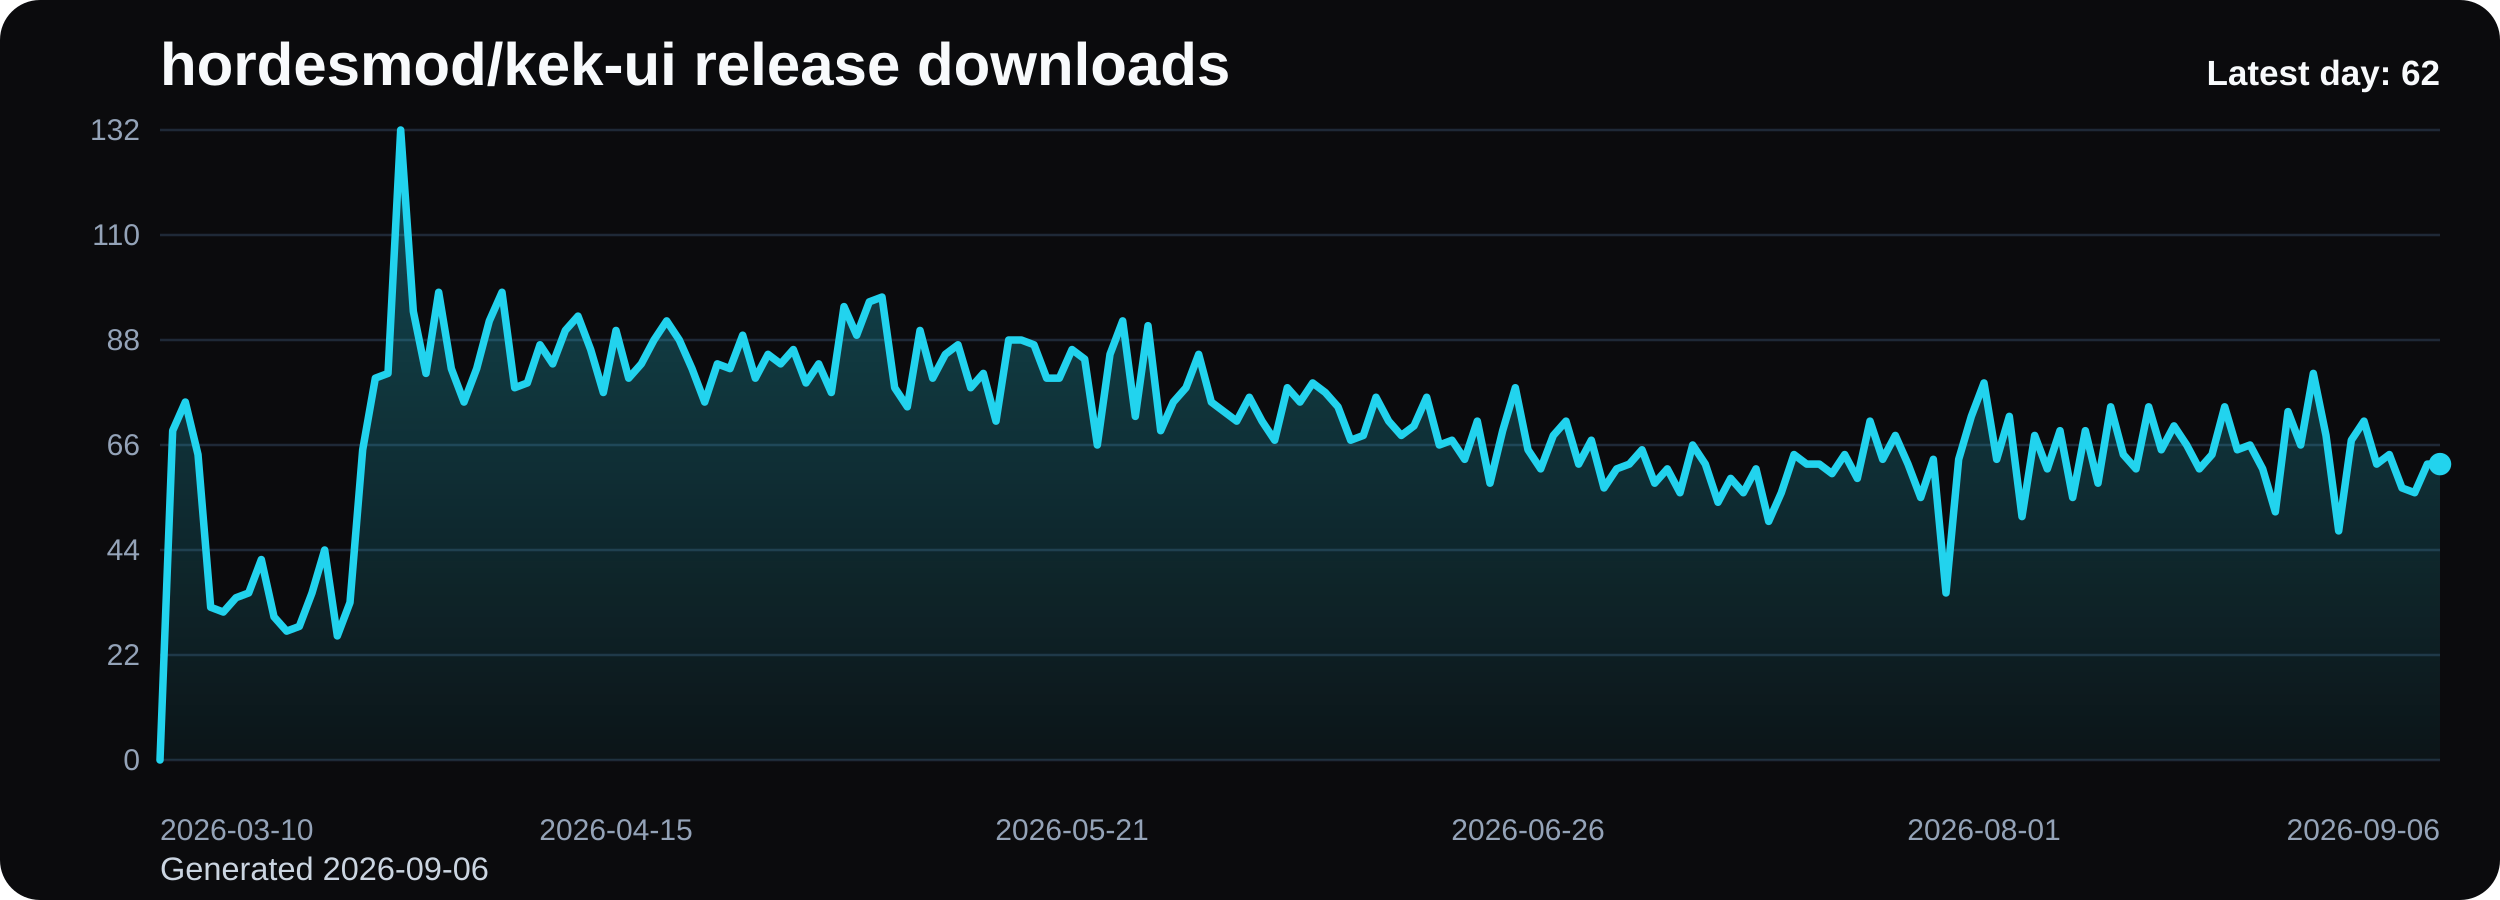
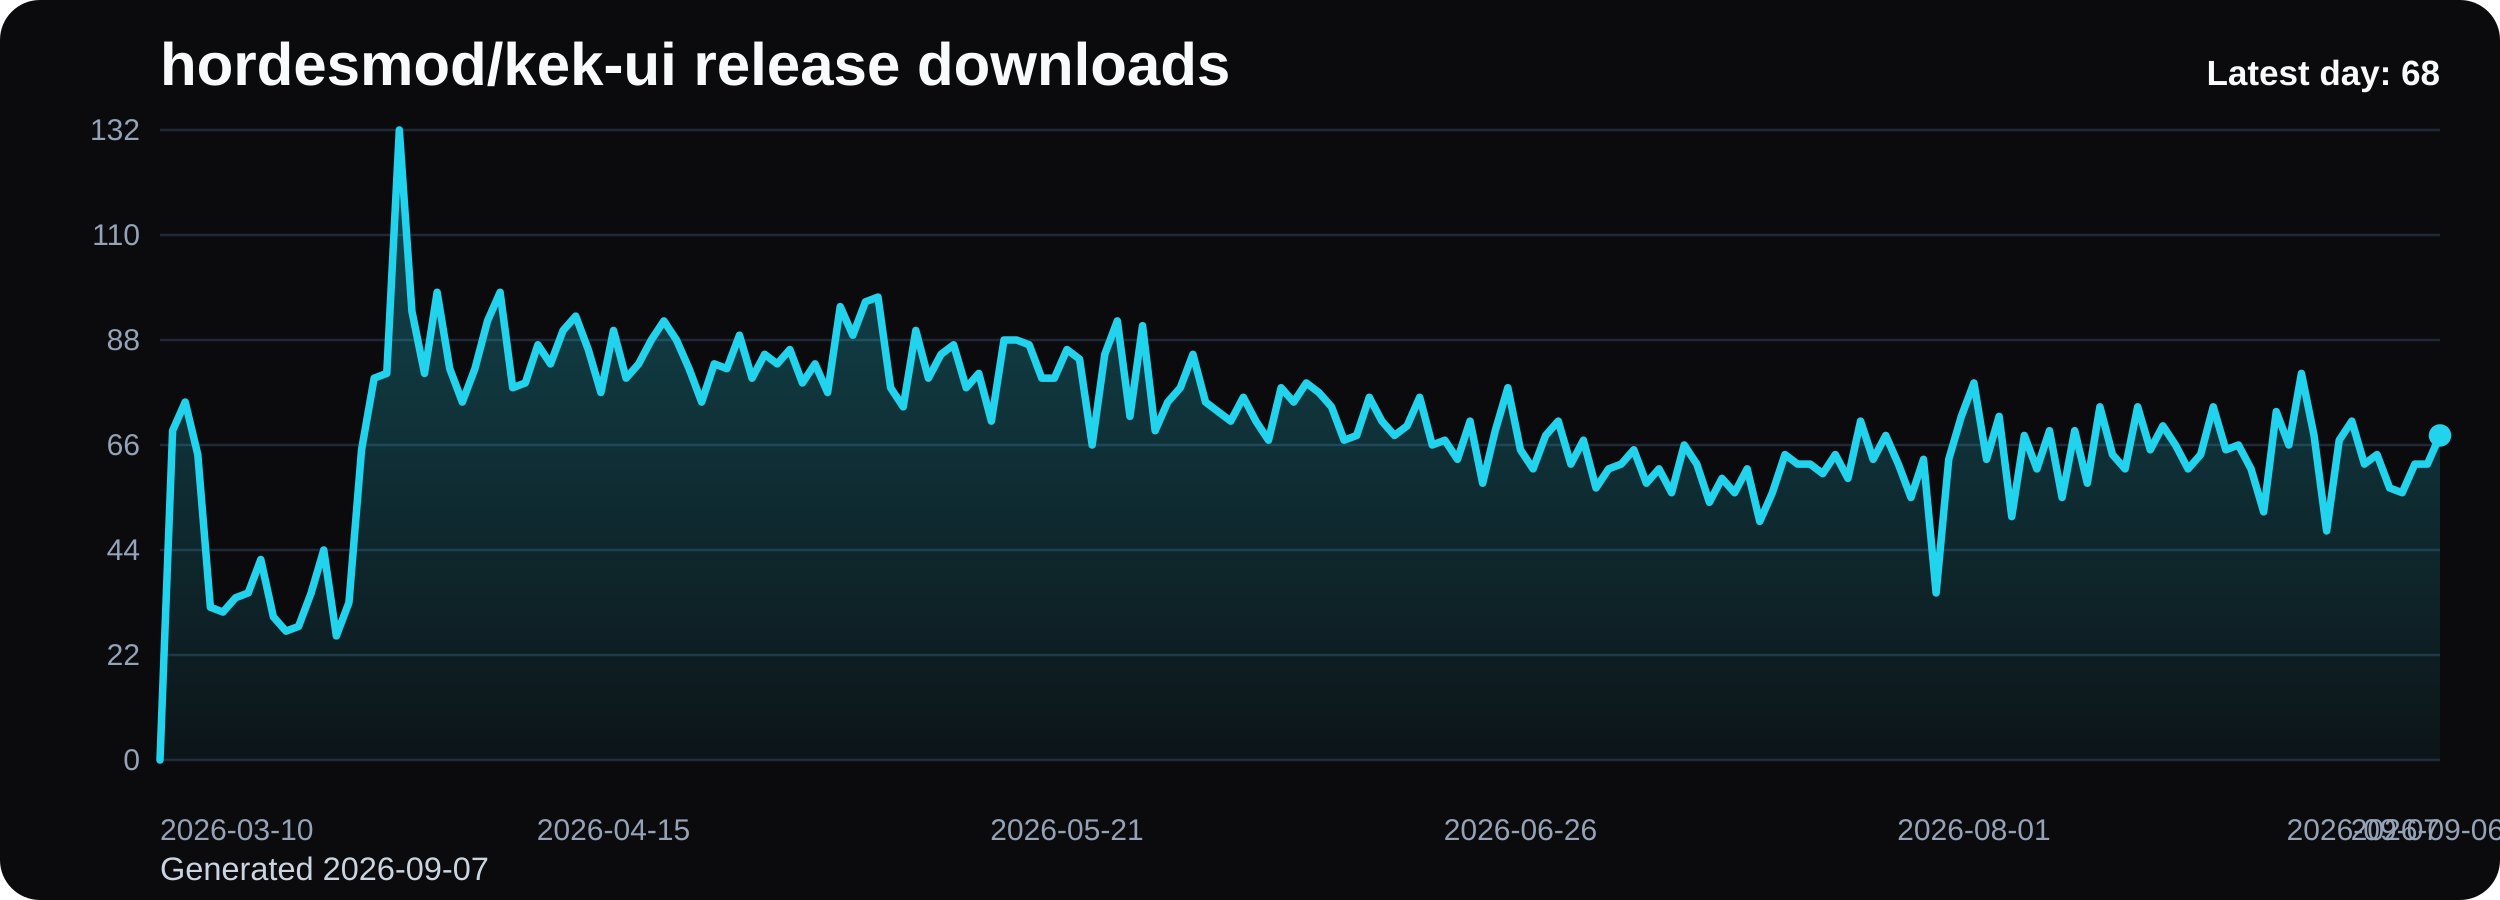
<svg xmlns="http://www.w3.org/2000/svg" viewBox="0 0 1000 360" role="img" aria-label="hordesmod/kek-ui release downloads chart">
  <defs>
    <linearGradient id="fill-daily-black" x1="0" y1="0" x2="0" y2="1">
      <stop offset="0%" stop-color="#22d3ee" stop-opacity="0.32" />
      <stop offset="100%" stop-color="#22d3ee" stop-opacity="0.05" />
    </linearGradient>
    <style>
      .bg { fill: #0b0b0d; }
      .title { font: 700 24px Arial, sans-serif; fill: #f8fafc; }
      .sub { font: 400 13px Arial, sans-serif; fill: #cbd5e1; }
      .grid { stroke: #1f2937; stroke-width: 1; }
      .axis { font: 400 12px Arial, sans-serif; fill: #94a3b8; }
      .line { fill: none; stroke: #22d3ee; stroke-width: 3; stroke-linecap: round; stroke-linejoin: round; }
      .dot { fill: #22d3ee; }
      .value { font: 600 11px Arial, sans-serif; fill: #cbd5e1; }
      .latest { font: 700 14px Arial, sans-serif; fill: #f8fafc; }
    </style>
  </defs>
  <rect class="bg" x="0" y="0" width="1000" height="360" rx="16" />
  <text class="title" x="64" y="34">hordesmod/kek-ui release downloads</text>
-   <text class="sub" x="64" y="352">Generated 2026-09-06</text>
+   <text class="sub" x="64" y="352">Generated 2026-09-07</text>
  <line x1="64" y1="52.00" x2="976" y2="52.00" class="grid" />
  <text x="56" y="56.00" text-anchor="end" class="axis">132</text>
  <line x1="64" y1="94.00" x2="976" y2="94.00" class="grid" />
  <text x="56" y="98.00" text-anchor="end" class="axis">110</text>
  <line x1="64" y1="136.00" x2="976" y2="136.00" class="grid" />
  <text x="56" y="140.00" text-anchor="end" class="axis">88</text>
  <line x1="64" y1="178.00" x2="976" y2="178.00" class="grid" />
  <text x="56" y="182.00" text-anchor="end" class="axis">66</text>
  <line x1="64" y1="220.00" x2="976" y2="220.00" class="grid" />
  <text x="56" y="224.00" text-anchor="end" class="axis">44</text>
  <line x1="64" y1="262.00" x2="976" y2="262.00" class="grid" />
  <text x="56" y="266.00" text-anchor="end" class="axis">22</text>
  <line x1="64" y1="304.00" x2="976" y2="304.00" class="grid" />
  <text x="56" y="308.00" text-anchor="end" class="axis">0</text>
-   <path d="M 64.00 304 L 64.00 304.00 L 69.07 172.27 L 74.13 160.82 L 79.20 181.82 L 84.27 242.91 L 89.33 244.82 L 94.40 239.09 L 99.47 237.18 L 104.53 223.82 L 109.60 246.73 L 114.67 252.45 L 119.73 250.55 L 124.80 237.18 L 129.87 220.00 L 134.93 254.36 L 140.00 241.00 L 145.07 179.91 L 150.13 151.27 L 155.20 149.36 L 160.27 52.00 L 165.33 124.55 L 170.40 149.36 L 175.47 116.91 L 180.53 147.45 L 185.60 160.82 L 190.67 147.45 L 195.73 128.36 L 200.80 116.91 L 205.87 155.09 L 210.93 153.18 L 216.00 137.91 L 221.07 145.55 L 226.13 132.18 L 231.20 126.45 L 236.27 139.82 L 241.33 157.00 L 246.40 132.18 L 251.47 151.27 L 256.53 145.55 L 261.60 136.00 L 266.67 128.36 L 271.73 136.00 L 276.80 147.45 L 281.87 160.82 L 286.93 145.55 L 292.00 147.45 L 297.07 134.09 L 302.13 151.27 L 307.20 141.73 L 312.27 145.55 L 317.33 139.82 L 322.40 153.18 L 327.47 145.55 L 332.53 157.00 L 337.60 122.64 L 342.67 134.09 L 347.73 120.73 L 352.80 118.82 L 357.87 155.09 L 362.93 162.73 L 368.00 132.18 L 373.07 151.27 L 378.13 141.73 L 383.20 137.91 L 388.27 155.09 L 393.33 149.36 L 398.40 168.45 L 403.47 136.00 L 408.53 136.00 L 413.60 137.91 L 418.67 151.27 L 423.73 151.27 L 428.80 139.82 L 433.87 143.64 L 438.93 178.00 L 444.00 141.73 L 449.07 128.36 L 454.13 166.55 L 459.20 130.27 L 464.27 172.27 L 469.33 160.82 L 474.40 155.09 L 479.47 141.73 L 484.53 160.82 L 489.60 164.64 L 494.67 168.45 L 499.73 158.91 L 504.80 168.45 L 509.87 176.09 L 514.93 155.09 L 520.00 160.82 L 525.07 153.18 L 530.13 157.00 L 535.20 162.73 L 540.27 176.09 L 545.33 174.18 L 550.40 158.91 L 555.47 168.45 L 560.53 174.18 L 565.60 170.36 L 570.67 158.91 L 575.73 178.00 L 580.80 176.09 L 585.87 183.73 L 590.93 168.45 L 596.00 193.27 L 601.07 172.27 L 606.13 155.09 L 611.20 179.91 L 616.27 187.55 L 621.33 174.18 L 626.40 168.45 L 631.47 185.64 L 636.53 176.09 L 641.60 195.18 L 646.67 187.55 L 651.73 185.64 L 656.80 179.91 L 661.87 193.27 L 666.93 187.55 L 672.00 197.09 L 677.07 178.00 L 682.13 185.64 L 687.20 200.91 L 692.27 191.36 L 697.33 197.09 L 702.40 187.55 L 707.47 208.55 L 712.53 197.09 L 717.60 181.82 L 722.67 185.64 L 727.73 185.64 L 732.80 189.45 L 737.87 181.82 L 742.93 191.36 L 748.00 168.45 L 753.07 183.73 L 758.13 174.18 L 763.20 185.64 L 768.27 199.00 L 773.33 183.73 L 778.40 237.18 L 783.47 183.73 L 788.53 166.55 L 793.60 153.18 L 798.67 183.73 L 803.73 166.55 L 808.80 206.64 L 813.87 174.18 L 818.93 187.55 L 824.00 172.27 L 829.07 199.00 L 834.13 172.27 L 839.20 193.27 L 844.27 162.73 L 849.33 181.82 L 854.40 187.55 L 859.47 162.73 L 864.53 179.91 L 869.60 170.36 L 874.67 178.00 L 879.73 187.55 L 884.80 181.82 L 889.87 162.73 L 894.93 179.91 L 900.00 178.00 L 905.07 187.55 L 910.13 204.73 L 915.20 164.64 L 920.27 178.00 L 925.33 149.36 L 930.40 174.18 L 935.47 212.36 L 940.53 176.09 L 945.60 168.45 L 950.67 185.64 L 955.73 181.82 L 960.80 195.18 L 965.87 197.09 L 970.93 185.64 L 976.00 185.64 L 976.00 304 Z" fill="url(#fill-daily-black)" />
-   <polyline class="line" points="64.00,304.00 69.07,172.27 74.13,160.82 79.20,181.82 84.27,242.91 89.33,244.82 94.40,239.09 99.47,237.18 104.53,223.82 109.60,246.73 114.67,252.45 119.73,250.55 124.80,237.18 129.87,220.00 134.93,254.36 140.00,241.00 145.07,179.91 150.13,151.27 155.20,149.36 160.27,52.00 165.33,124.55 170.40,149.36 175.47,116.91 180.53,147.45 185.60,160.82 190.67,147.45 195.73,128.36 200.80,116.91 205.87,155.09 210.93,153.18 216.00,137.91 221.07,145.55 226.13,132.18 231.20,126.45 236.27,139.82 241.33,157.00 246.40,132.18 251.47,151.27 256.53,145.55 261.60,136.00 266.67,128.36 271.73,136.00 276.80,147.45 281.87,160.82 286.93,145.55 292.00,147.45 297.07,134.09 302.13,151.27 307.20,141.73 312.27,145.55 317.33,139.82 322.40,153.18 327.47,145.55 332.53,157.00 337.60,122.64 342.67,134.09 347.73,120.73 352.80,118.82 357.87,155.09 362.93,162.73 368.00,132.18 373.07,151.27 378.13,141.73 383.20,137.91 388.27,155.09 393.33,149.36 398.40,168.45 403.47,136.00 408.53,136.00 413.60,137.91 418.67,151.27 423.73,151.27 428.80,139.82 433.87,143.64 438.93,178.00 444.00,141.73 449.07,128.36 454.13,166.55 459.20,130.27 464.27,172.27 469.33,160.82 474.40,155.09 479.47,141.73 484.53,160.82 489.60,164.64 494.67,168.45 499.73,158.91 504.80,168.45 509.87,176.09 514.93,155.09 520.00,160.82 525.07,153.18 530.13,157.00 535.20,162.73 540.27,176.09 545.33,174.18 550.40,158.91 555.47,168.45 560.53,174.18 565.60,170.36 570.67,158.91 575.73,178.00 580.80,176.09 585.87,183.73 590.93,168.45 596.00,193.27 601.07,172.27 606.13,155.09 611.20,179.91 616.27,187.55 621.33,174.18 626.40,168.45 631.47,185.64 636.53,176.09 641.60,195.18 646.67,187.55 651.73,185.64 656.80,179.91 661.87,193.27 666.93,187.55 672.00,197.09 677.07,178.00 682.13,185.64 687.20,200.91 692.27,191.36 697.33,197.09 702.40,187.55 707.47,208.55 712.53,197.09 717.60,181.82 722.67,185.64 727.73,185.64 732.80,189.45 737.87,181.82 742.93,191.36 748.00,168.45 753.07,183.73 758.13,174.18 763.20,185.64 768.27,199.00 773.33,183.73 778.40,237.18 783.47,183.73 788.53,166.55 793.60,153.18 798.67,183.73 803.73,166.55 808.80,206.64 813.87,174.18 818.93,187.55 824.00,172.27 829.07,199.00 834.13,172.27 839.20,193.27 844.27,162.73 849.33,181.82 854.40,187.55 859.47,162.73 864.53,179.91 869.60,170.36 874.67,178.00 879.73,187.55 884.80,181.82 889.87,162.73 894.93,179.91 900.00,178.00 905.07,187.55 910.13,204.73 915.20,164.64 920.27,178.00 925.33,149.36 930.40,174.18 935.47,212.36 940.53,176.09 945.60,168.45 950.67,185.64 955.73,181.82 960.80,195.18 965.87,197.09 970.93,185.64 976.00,185.64" />
-   <circle class="dot" cx="976.00" cy="185.64" r="4.5" />
+   <path d="M 64.00 304 L 64.00 304.00 L 69.04 172.27 L 74.08 160.82 L 79.12 181.82 L 84.15 242.91 L 89.19 244.82 L 94.23 239.09 L 99.27 237.18 L 104.31 223.82 L 109.35 246.73 L 114.39 252.45 L 119.43 250.55 L 124.46 237.18 L 129.50 220.00 L 134.54 254.36 L 139.58 241.00 L 144.62 179.91 L 149.66 151.27 L 154.70 149.36 L 159.73 52.00 L 164.77 124.55 L 169.81 149.36 L 174.85 116.91 L 179.89 147.45 L 184.93 160.82 L 189.97 147.45 L 195.01 128.36 L 200.04 116.91 L 205.08 155.09 L 210.12 153.18 L 215.16 137.91 L 220.20 145.55 L 225.24 132.18 L 230.28 126.45 L 235.31 139.82 L 240.35 157.00 L 245.39 132.18 L 250.43 151.27 L 255.47 145.55 L 260.51 136.00 L 265.55 128.36 L 270.59 136.00 L 275.62 147.45 L 280.66 160.82 L 285.70 145.55 L 290.74 147.45 L 295.78 134.09 L 300.82 151.27 L 305.86 141.73 L 310.90 145.55 L 315.93 139.82 L 320.97 153.18 L 326.01 145.55 L 331.05 157.00 L 336.09 122.64 L 341.13 134.09 L 346.17 120.73 L 351.20 118.82 L 356.24 155.09 L 361.28 162.73 L 366.32 132.18 L 371.36 151.27 L 376.40 141.73 L 381.44 137.91 L 386.48 155.09 L 391.51 149.36 L 396.55 168.45 L 401.59 136.00 L 406.63 136.00 L 411.67 137.91 L 416.71 151.27 L 421.75 151.27 L 426.78 139.82 L 431.82 143.64 L 436.86 178.00 L 441.90 141.73 L 446.94 128.36 L 451.98 166.55 L 457.02 130.27 L 462.06 172.27 L 467.09 160.82 L 472.13 155.09 L 477.17 141.73 L 482.21 160.82 L 487.25 164.64 L 492.29 168.45 L 497.33 158.91 L 502.36 168.45 L 507.40 176.09 L 512.44 155.09 L 517.48 160.82 L 522.52 153.18 L 527.56 157.00 L 532.60 162.73 L 537.64 176.09 L 542.67 174.18 L 547.71 158.91 L 552.75 168.45 L 557.79 174.18 L 562.83 170.36 L 567.87 158.91 L 572.91 178.00 L 577.94 176.09 L 582.98 183.73 L 588.02 168.45 L 593.06 193.27 L 598.10 172.27 L 603.14 155.09 L 608.18 179.91 L 613.22 187.55 L 618.25 174.18 L 623.29 168.45 L 628.33 185.64 L 633.37 176.09 L 638.41 195.18 L 643.45 187.55 L 648.49 185.64 L 653.52 179.91 L 658.56 193.27 L 663.60 187.55 L 668.64 197.09 L 673.68 178.00 L 678.72 185.64 L 683.76 200.91 L 688.80 191.36 L 693.83 197.09 L 698.87 187.55 L 703.91 208.55 L 708.95 197.09 L 713.99 181.82 L 719.03 185.64 L 724.07 185.64 L 729.10 189.45 L 734.14 181.82 L 739.18 191.36 L 744.22 168.45 L 749.26 183.73 L 754.30 174.18 L 759.34 185.64 L 764.38 199.00 L 769.41 183.73 L 774.45 237.18 L 779.49 183.73 L 784.53 166.55 L 789.57 153.18 L 794.61 183.73 L 799.65 166.55 L 804.69 206.64 L 809.72 174.18 L 814.76 187.55 L 819.80 172.27 L 824.84 199.00 L 829.88 172.27 L 834.92 193.27 L 839.96 162.73 L 844.99 181.82 L 850.03 187.55 L 855.07 162.73 L 860.11 179.91 L 865.15 170.36 L 870.19 178.00 L 875.23 187.55 L 880.27 181.82 L 885.30 162.73 L 890.34 179.91 L 895.38 178.00 L 900.42 187.55 L 905.46 204.73 L 910.50 164.64 L 915.54 178.00 L 920.57 149.36 L 925.61 174.18 L 930.65 212.36 L 935.69 176.09 L 940.73 168.45 L 945.77 185.64 L 950.81 181.82 L 955.85 195.18 L 960.88 197.09 L 965.92 185.64 L 970.96 185.64 L 976.00 174.18 L 976.00 304 Z" fill="url(#fill-daily-black)" />
+   <polyline class="line" points="64.00,304.00 69.04,172.27 74.08,160.82 79.12,181.82 84.15,242.91 89.19,244.82 94.23,239.09 99.27,237.18 104.31,223.82 109.35,246.73 114.39,252.45 119.43,250.55 124.46,237.18 129.50,220.00 134.54,254.36 139.58,241.00 144.62,179.91 149.66,151.27 154.70,149.36 159.73,52.00 164.77,124.55 169.81,149.36 174.85,116.91 179.89,147.45 184.93,160.82 189.97,147.45 195.01,128.36 200.04,116.91 205.08,155.09 210.12,153.18 215.16,137.91 220.20,145.55 225.24,132.18 230.28,126.45 235.31,139.82 240.35,157.00 245.39,132.18 250.43,151.27 255.47,145.55 260.51,136.00 265.55,128.36 270.59,136.00 275.62,147.45 280.66,160.82 285.70,145.55 290.74,147.45 295.78,134.09 300.82,151.27 305.86,141.73 310.90,145.55 315.93,139.82 320.97,153.18 326.01,145.55 331.05,157.00 336.09,122.64 341.13,134.09 346.17,120.73 351.20,118.82 356.24,155.09 361.28,162.73 366.32,132.18 371.36,151.27 376.40,141.73 381.44,137.91 386.48,155.09 391.51,149.36 396.55,168.45 401.59,136.00 406.63,136.00 411.67,137.91 416.71,151.27 421.75,151.27 426.78,139.82 431.82,143.64 436.86,178.00 441.90,141.73 446.94,128.36 451.98,166.55 457.02,130.27 462.06,172.27 467.09,160.82 472.13,155.09 477.17,141.73 482.21,160.82 487.25,164.64 492.29,168.45 497.33,158.91 502.36,168.45 507.40,176.09 512.44,155.09 517.48,160.82 522.52,153.18 527.56,157.00 532.60,162.73 537.64,176.09 542.67,174.18 547.71,158.91 552.75,168.45 557.79,174.18 562.83,170.36 567.87,158.91 572.91,178.00 577.94,176.09 582.98,183.73 588.02,168.45 593.06,193.27 598.10,172.27 603.14,155.09 608.18,179.91 613.22,187.55 618.25,174.18 623.29,168.45 628.33,185.64 633.37,176.09 638.41,195.18 643.45,187.55 648.49,185.64 653.52,179.91 658.56,193.27 663.60,187.55 668.64,197.09 673.68,178.00 678.72,185.64 683.76,200.91 688.80,191.36 693.83,197.09 698.87,187.55 703.91,208.55 708.95,197.09 713.99,181.82 719.03,185.64 724.07,185.64 729.10,189.45 734.14,181.82 739.18,191.36 744.22,168.45 749.26,183.73 754.30,174.18 759.34,185.64 764.38,199.00 769.41,183.73 774.45,237.18 779.49,183.73 784.53,166.55 789.57,153.18 794.61,183.73 799.65,166.55 804.69,206.64 809.72,174.18 814.76,187.55 819.80,172.27 824.84,199.00 829.88,172.27 834.92,193.27 839.96,162.73 844.99,181.82 850.03,187.55 855.07,162.73 860.11,179.91 865.15,170.36 870.19,178.00 875.23,187.55 880.27,181.82 885.30,162.73 890.34,179.91 895.38,178.00 900.42,187.55 905.46,204.73 910.50,164.64 915.54,178.00 920.57,149.36 925.61,174.18 930.65,212.36 935.69,176.09 940.73,168.45 945.77,185.64 950.81,181.82 955.85,195.18 960.88,197.09 965.92,185.64 970.96,185.64 976.00,174.18" />
+   <circle class="dot" cx="976.00" cy="174.18" r="4.5" />
  <text class="axis" x="64.00" y="336" text-anchor="start">2026-03-10</text>
-   <text class="axis" x="246.40" y="336" text-anchor="middle">2026-04-15</text>
-   <text class="axis" x="428.80" y="336" text-anchor="middle">2026-05-21</text>
-   <text class="axis" x="611.20" y="336" text-anchor="middle">2026-06-26</text>
-   <text class="axis" x="793.60" y="336" text-anchor="middle">2026-08-01</text>
-   <text class="axis" x="976.00" y="336" text-anchor="end">2026-09-06</text>
-   <text class="latest" x="976" y="34" text-anchor="end">Latest day: 62</text>
+   <text class="axis" x="245.39" y="336" text-anchor="middle">2026-04-15</text>
+   <text class="axis" x="426.78" y="336" text-anchor="middle">2026-05-21</text>
+   <text class="axis" x="608.18" y="336" text-anchor="middle">2026-06-26</text>
+   <text class="axis" x="789.57" y="336" text-anchor="middle">2026-08-01</text>
+   <text class="axis" x="970.96" y="336" text-anchor="middle">2026-09-06</text>
+   <text class="axis" x="976.00" y="336" text-anchor="end">2026-09-07</text>
+   <text class="latest" x="976" y="34" text-anchor="end">Latest day: 68</text>
</svg>
